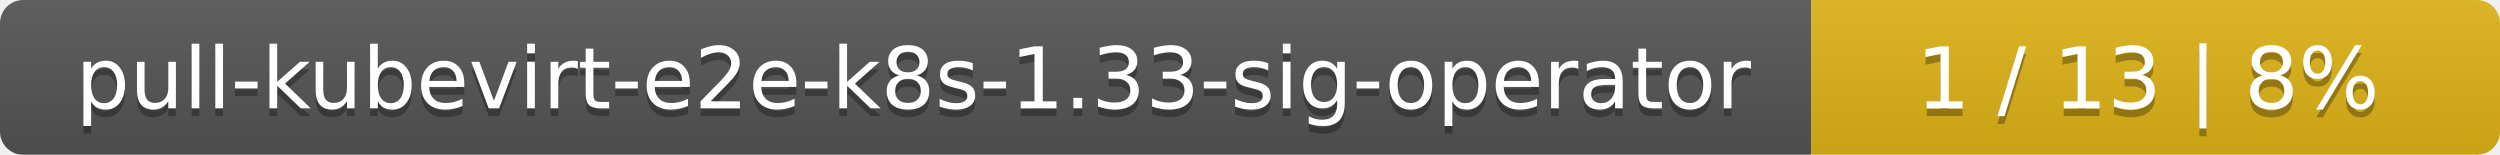
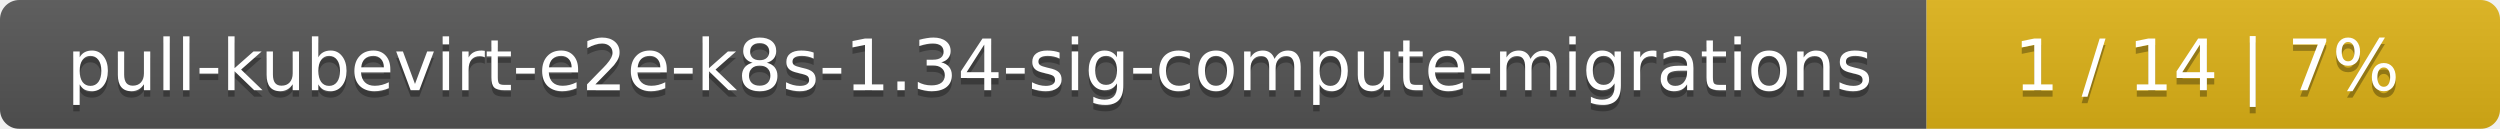
- <svg xmlns="http://www.w3.org/2000/svg" width="323" height="20">
+ <svg xmlns="http://www.w3.org/2000/svg" width="388" height="20">
  <linearGradient id="smooth" x2="0" y2="100%">
    <stop offset="0" stop-color="#bbb" stop-opacity=".1" />
    <stop offset="1" stop-opacity=".1" />
  </linearGradient>
  <mask id="round">
-     <rect width="323" height="20" rx="3" fill="#fff" />
+     <rect width="388" height="20" rx="3" fill="#fff" />
  </mask>
  <g mask="url(#round)">
-     <rect width="234" height="20" fill="#555" />
-     <rect x="234" width="89" height="20" fill="#dfb317" />
-     <rect width="323" height="20" fill="url(#smooth)" />
+     <rect width="299" height="20" fill="#555" />
+     <rect x="299" width="89" height="20" fill="#dfb317" />
+     <rect width="388" height="20" fill="url(#smooth)" />
  </g>
  <g fill="#fff" text-anchor="middle" font-family="DejaVu Sans,Verdana,Geneva,sans-serif" font-size="11">
-     <text x="118" y="15" fill="#010101" fill-opacity=".3">pull-kubevirt-e2e-k8s-1.33-sig-operator</text>
-     <text x="118" y="14">pull-kubevirt-e2e-k8s-1.33-sig-operator</text>
-     <text x="277.5" y="15" fill="#010101" fill-opacity=".3">1 / 13    |    8%</text>
-     <text x="277.5" y="14">1 / 13    |    8%</text>
+     <text x="150.5" y="15" fill="#010101" fill-opacity=".3">pull-kubevirt-e2e-k8s-1.34-sig-compute-migrations</text>
+     <text x="150.5" y="14">pull-kubevirt-e2e-k8s-1.34-sig-compute-migrations</text>
+     <text x="342.5" y="15" fill="#010101" fill-opacity=".3">1 / 14    |    7%</text>
+     <text x="342.5" y="14">1 / 14    |    7%</text>
  </g>
</svg>
